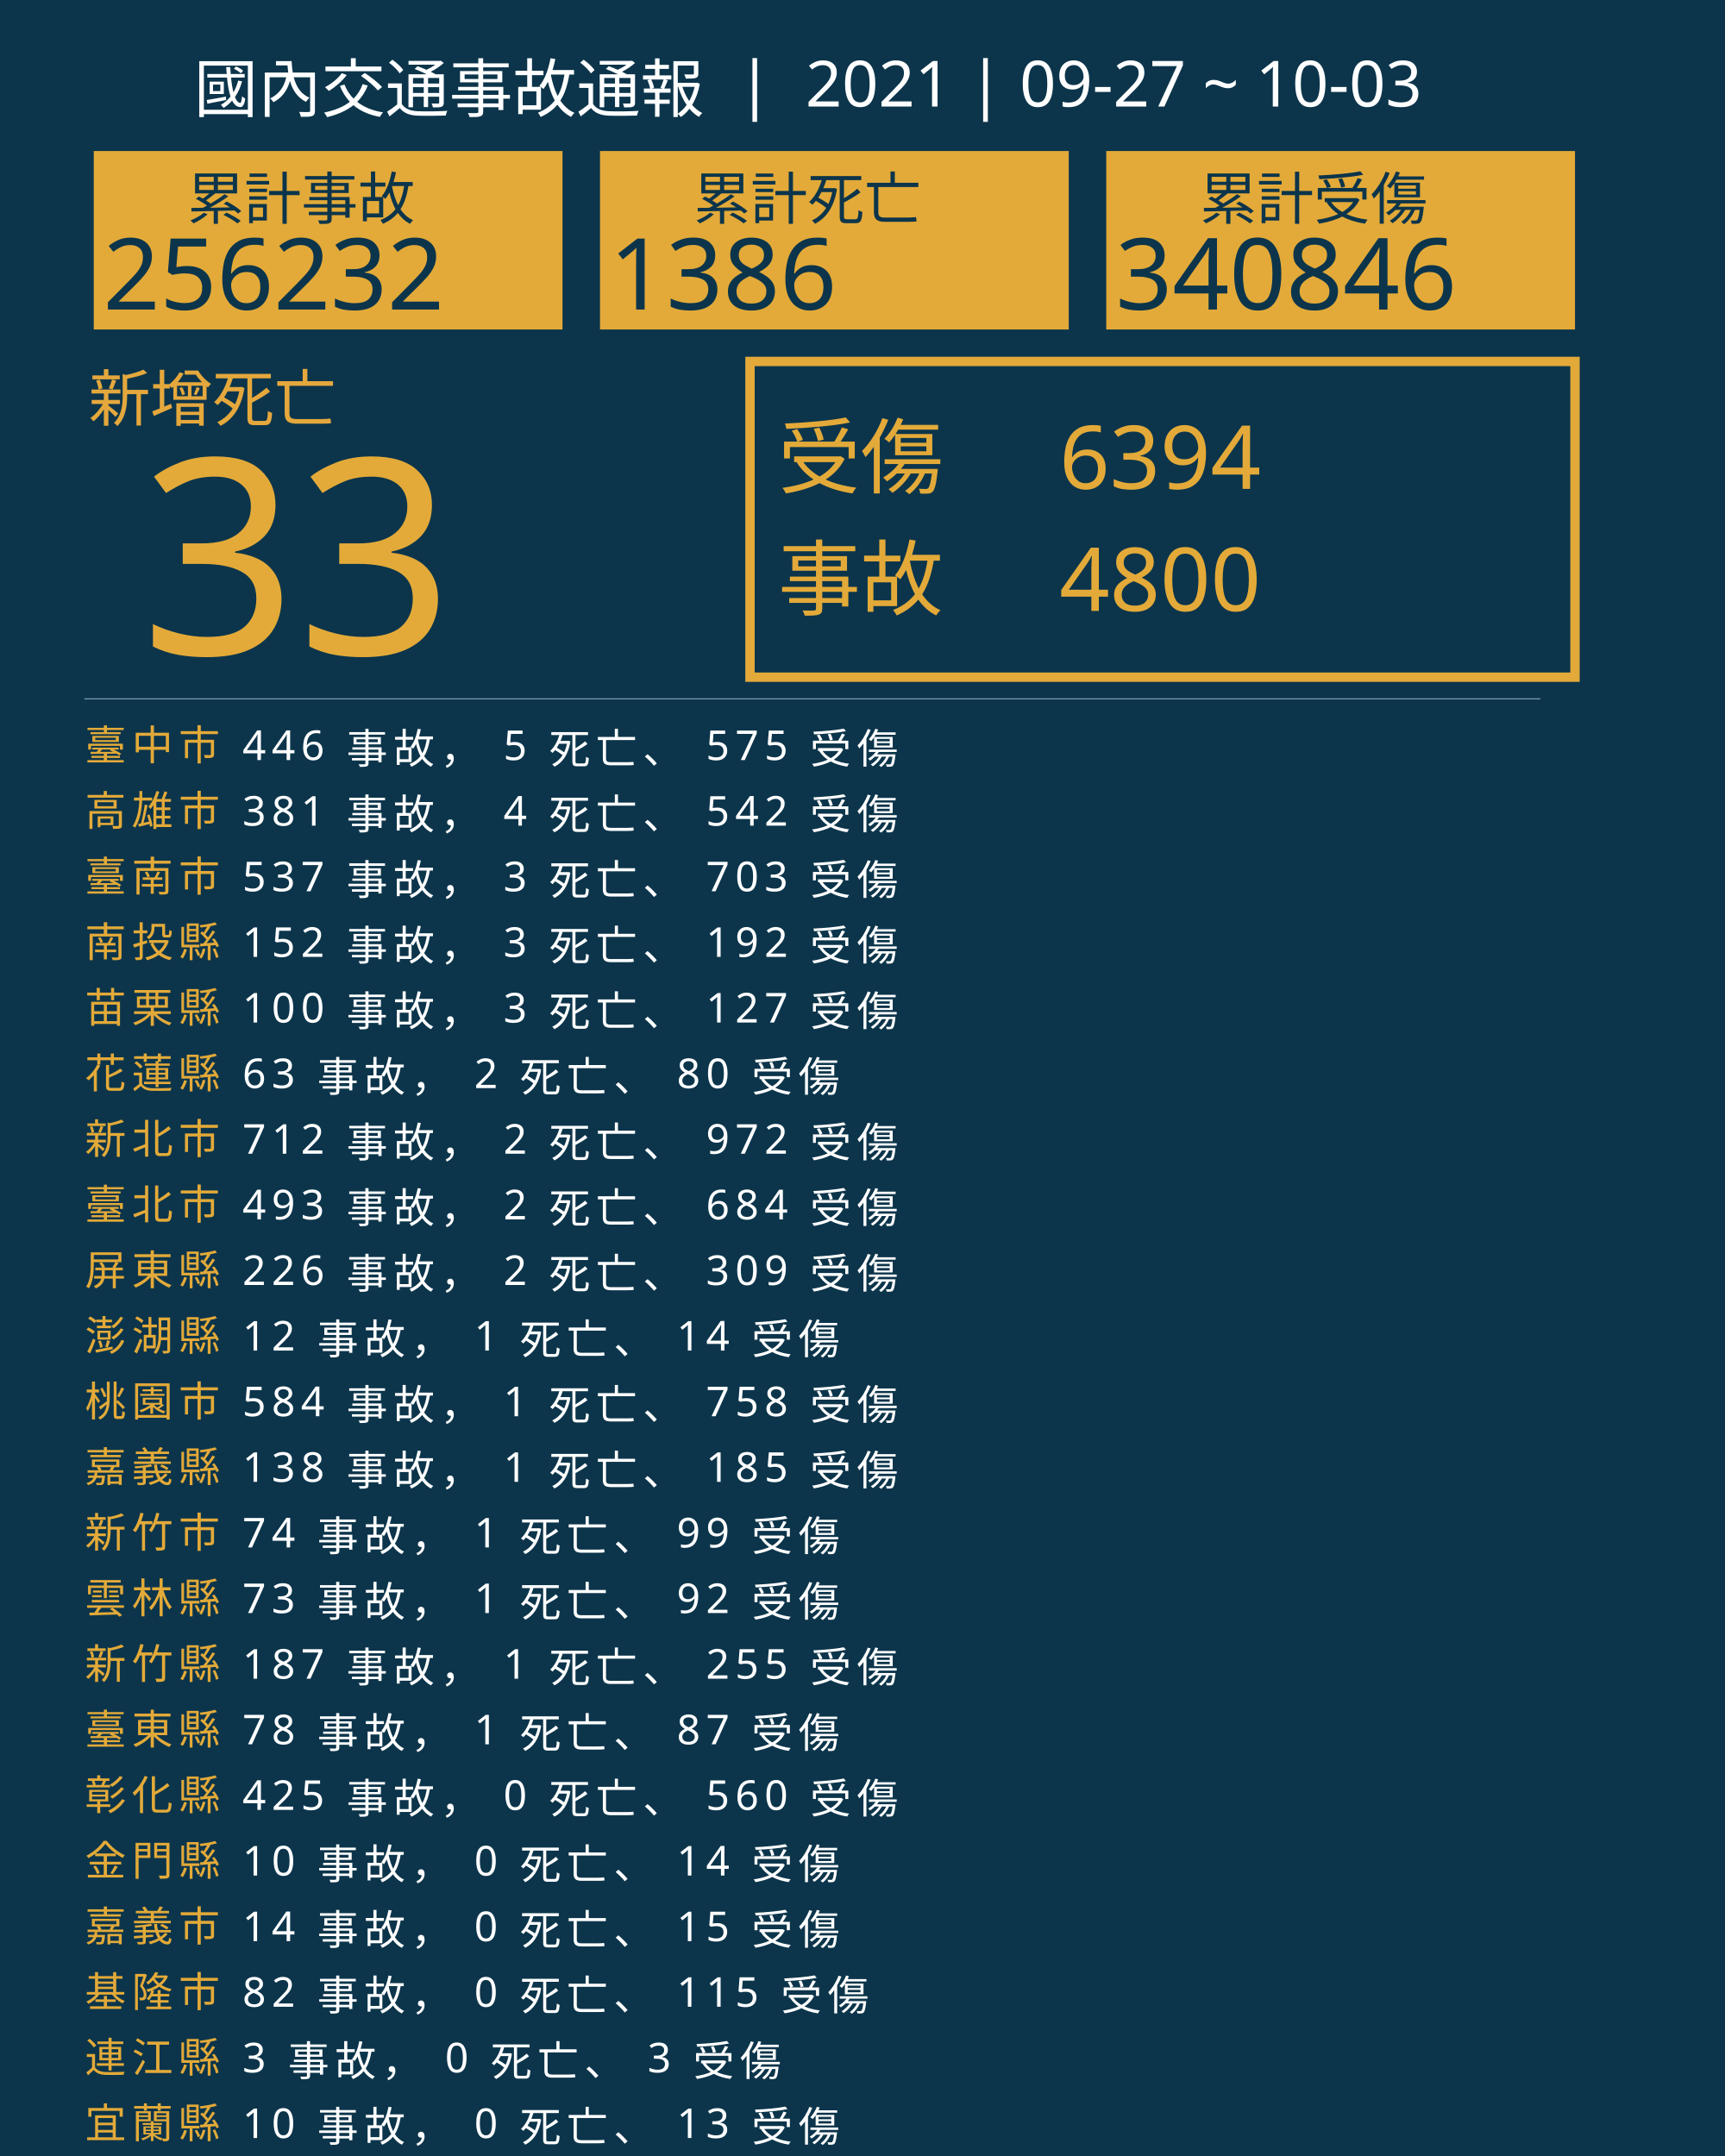
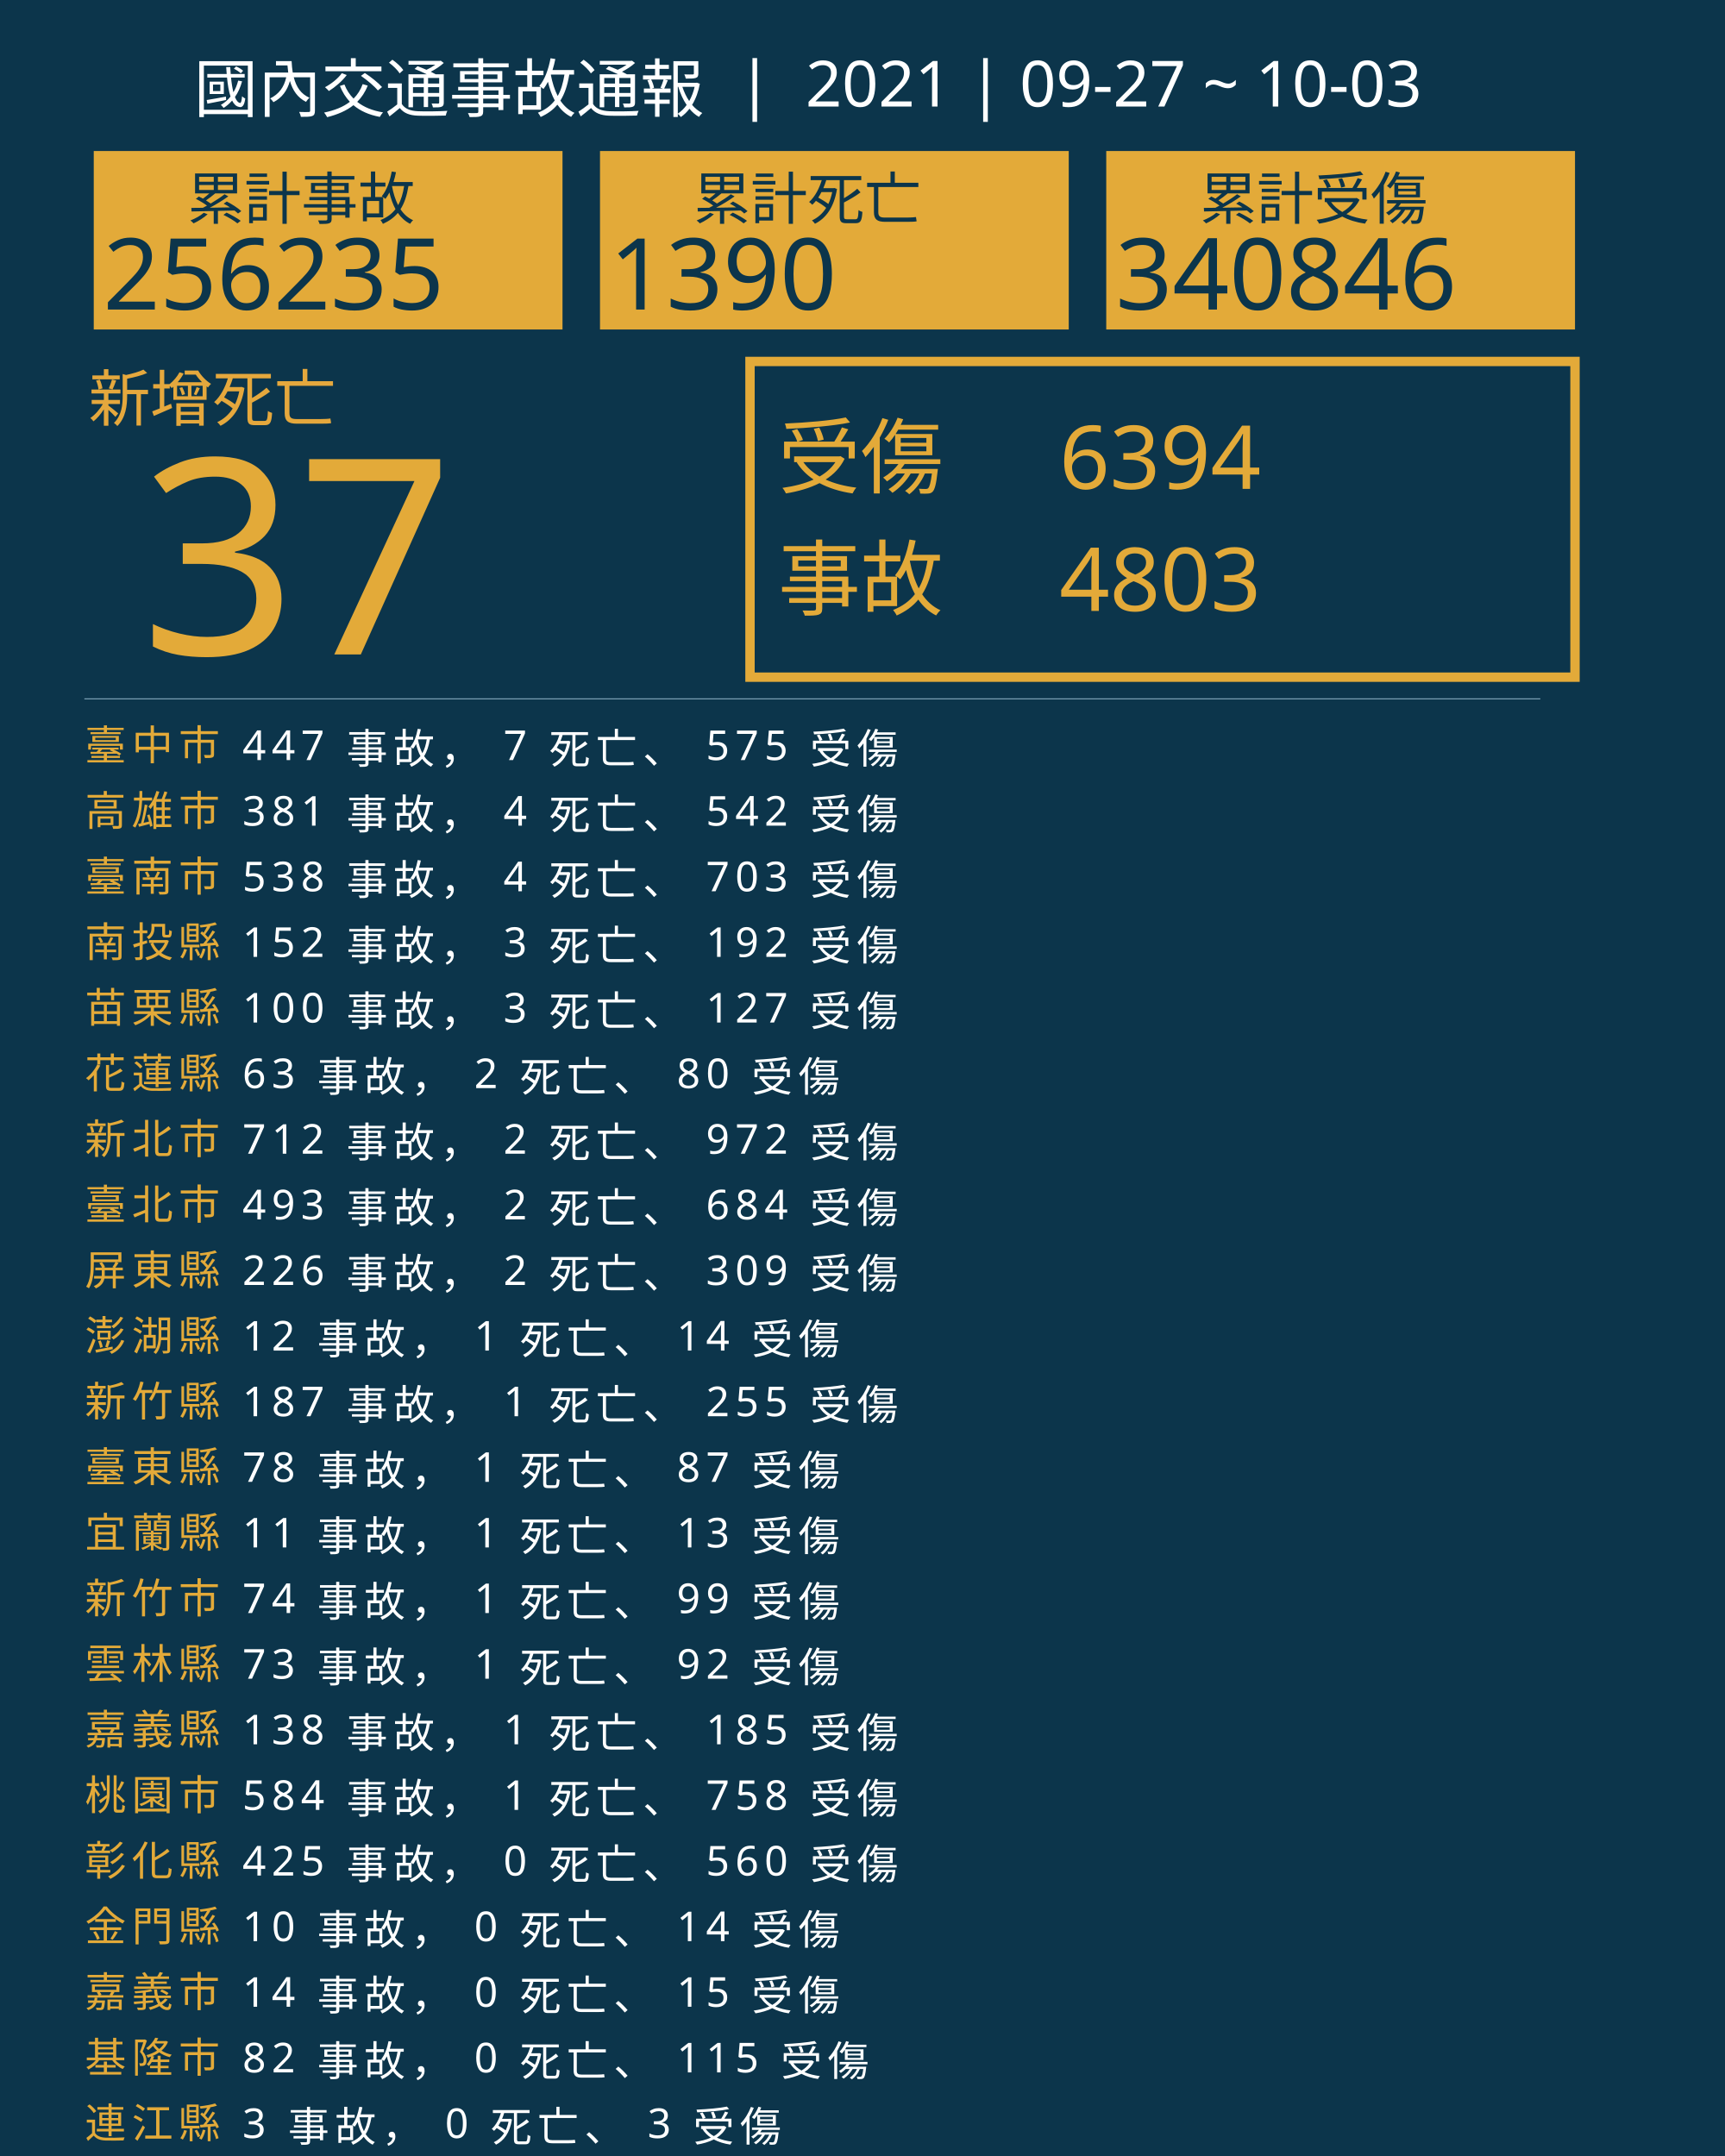
<svg xmlns="http://www.w3.org/2000/svg" version="1.1" id="圖層_1" x="0px" y="0px" viewBox="0 0 1840 2300" style="enable-background:new 0 0 1840 2300;" xml:space="preserve">
  <style type="text/css">
	.st0{fill:#0C354B;}
	.st1{fill:#E5A83D;}
	.st2{font-family:'NotoSansCJKtc-Bold-B5pc-H';}
	.st3{font-size:66px;}
	.st4{fill:#E3AA39;}
	.st5{font-family:'Arial-BoldMT';}
	.st6{font-size:291.776px;}
	.st7{fill:none;stroke:#E3AA39;stroke-miterlimit:10;stroke-width:10;}
	.st8{font-family:'NotoSansCJKtc-Light-B5pc-H';}
	.st9{font-size:88px;}
	.st10{font-family:'NotoSansCJKtc-Medium-B5pc-H';}
	.st11{font-size:94px;}
	.st12{fill:none;stroke:#8AAFC1;stroke-miterlimit:10;}
	.st13{font-size:60.649px;}
	.st14{font-size:106px;}
	.st15{fill:none;}
	.st16{font-size:44px;}
	.st17{letter-spacing:6;}
	.st18{fill:#FFFFFF;}
	.st19{letter-spacing:1;}
	.st20{font-size:68px;}
</style>
  <rect class="st0" width="1840" height="2300" />
  <text transform="matrix(1 0 0 1 94.5001 449.017)" class="st1 st2 st3">新增死亡</text>
  <g>
-     <text transform="matrix(1 0 0 1 150 698.1412)" class="st4 st5 st6">33</text>
+     <text transform="matrix(1 0 0 1 150 698.1412)" class="st4 st5 st6">37</text>
  </g>
  <g>
    <rect x="800" y="385.6" class="st7" width="880" height="336.8" />
    <g>
      <text transform="matrix(1 0 0 1 830 519.593)" class="st4 st8 st9">受傷</text>
      <text transform="matrix(1 0 0 1 1130 521.5084)" class="st4 st10 st11">6394</text>
-       <text transform="matrix(1 0 0 1 1130 651.7274)" class="st4 st10 st11">4800</text>
+       <text transform="matrix(1 0 0 1 1130 651.7274)" class="st4 st10 st11">4803</text>
      <text transform="matrix(1 0 0 1 830 649.4965)" class="st4 st8 st9">事故</text>
    </g>
  </g>
  <line class="st12" x1="90" y1="745.5" x2="1643" y2="745.5" />
  <g>
    <g>
      <rect x="100" y="161.1" class="st4" width="500" height="190.4" />
      <g>
        <text transform="matrix(1 0 0 1 200 233.9079)" class="st0 st10 st13">累計事故</text>
        <g>
-           <text transform="matrix(1 0 0 1 110 330.2121)" class="st0 st5 st14">256232</text>
+           <text transform="matrix(1 0 0 1 110 330.2121)" class="st0 st5 st14">256235</text>
        </g>
      </g>
    </g>
    <g>
      <rect x="640" y="161.1" class="st4" width="500" height="190.4" />
      <g>
        <text transform="matrix(1 0 0 1 740 233.908)" class="st0 st10 st13">累計死亡</text>
        <g>
-           <text transform="matrix(1 0 0 1 650 330.2122)" class="st0 st5 st14">1386</text>
+           <text transform="matrix(1 0 0 1 650 330.2122)" class="st0 st5 st14">1390</text>
        </g>
      </g>
    </g>
    <g>
      <rect x="1180" y="161.1" class="st4" width="500" height="190.4" />
      <g>
        <text transform="matrix(1 0 0 1 1280 233.908)" class="st0 st10 st13">累計受傷</text>
        <g>
          <text transform="matrix(1 0 0 1 1190 330.2122)" class="st0 st5 st14">340846</text>
        </g>
      </g>
    </g>
  </g>
  <rect x="90.6" y="772.1" class="st15" width="1141.8" height="314.8" />
  <text transform="matrix(1 0 0 1 90.5591 810.7965)">
    <tspan x="0" y="0" class="st4 st10 st16 st17">臺中市</tspan>
-     <tspan x="150.6" y="0" class="st18 st10 st16 st17"> 446 事故， 5 死亡、 575 受傷</tspan>
+     <tspan x="150.6" y="0" class="st18 st10 st16 st17"> 447 事故， 7 死亡、 575 受傷</tspan>
    <tspan x="0" y="70" class="st4 st10 st16 st17">高雄市</tspan>
    <tspan x="150.6" y="70" class="st18 st10 st16 st17"> 381 事故， 4 死亡、 542 受傷</tspan>
    <tspan x="0" y="140" class="st4 st10 st16 st17">臺南市</tspan>
-     <tspan x="150.6" y="140" class="st18 st10 st16 st17"> 537 事故， 3 死亡、 703 受傷</tspan>
+     <tspan x="150.6" y="140" class="st18 st10 st16 st17"> 538 事故， 4 死亡、 703 受傷</tspan>
    <tspan x="0" y="210" class="st4 st10 st16 st17">南投縣</tspan>
    <tspan x="150.6" y="210" class="st18 st10 st16 st17"> 152 事故， 3 死亡、 192 受傷</tspan>
    <tspan x="0" y="280" class="st4 st10 st16 st17">苗栗縣</tspan>
    <tspan x="150.6" y="280" class="st18 st10 st16 st17"> 100 事故， 3 死亡、 127 受傷</tspan>
    <tspan x="0" y="350" class="st4 st10 st16 st17">花蓮縣</tspan>
    <tspan x="150.6" y="350" class="st18 st10 st16 st17"> 63 事故， 2 死亡、 80 受傷</tspan>
    <tspan x="0" y="420" class="st4 st10 st16 st17">新北市</tspan>
    <tspan x="150.6" y="420" class="st18 st10 st16 st17"> 712 事故， 2 死亡、 972 受傷</tspan>
    <tspan x="0" y="490" class="st4 st10 st16 st17">臺北市</tspan>
    <tspan x="150.6" y="490" class="st18 st10 st16 st17"> 493 事故， 2 死亡、 684 受傷</tspan>
    <tspan x="0" y="560" class="st4 st10 st16 st17">屏東縣</tspan>
    <tspan x="150.6" y="560" class="st18 st10 st16 st17"> 226 事故， 2 死亡、 309 受傷</tspan>
    <tspan x="0" y="630" class="st4 st10 st16 st17">澎湖縣</tspan>
    <tspan x="150.6" y="630" class="st18 st10 st16 st17"> 12 事故， 1 死亡、 14 受傷</tspan>
-     <tspan x="0" y="700" class="st4 st10 st16 st17">桃園市</tspan>
-     <tspan x="150.6" y="700" class="st18 st10 st16 st17"> 584 事故， 1 死亡、 758 受傷</tspan>
-     <tspan x="0" y="770" class="st4 st10 st16 st17">嘉義縣</tspan>
-     <tspan x="150.6" y="770" class="st18 st10 st16 st17"> 138 事故， 1 死亡、 185 受傷</tspan>
-     <tspan x="0" y="840" class="st4 st10 st16 st17">新竹市</tspan>
-     <tspan x="150.6" y="840" class="st18 st10 st16 st17"> 74 事故， 1 死亡、 99 受傷</tspan>
-     <tspan x="0" y="910" class="st4 st10 st16 st17">雲林縣</tspan>
-     <tspan x="150.6" y="910" class="st18 st10 st16 st17"> 73 事故， 1 死亡、 92 受傷</tspan>
-     <tspan x="0" y="980" class="st4 st10 st16 st17">新竹縣</tspan>
-     <tspan x="150.6" y="980" class="st18 st10 st16 st17"> 187 事故， 1 死亡、 255 受傷</tspan>
-     <tspan x="0" y="1050" class="st4 st10 st16 st17">臺東縣</tspan>
-     <tspan x="150.6" y="1050" class="st18 st10 st16 st17"> 78 事故， 1 死亡、 87 受傷</tspan>
-     <tspan x="0" y="1120" class="st4 st10 st16 st17">彰化縣</tspan>
-     <tspan x="150.6" y="1120" class="st18 st10 st16 st17"> 425 事故， 0 死亡、 560 受傷</tspan>
-     <tspan x="0" y="1190" class="st4 st10 st16 st17">金門縣</tspan>
-     <tspan x="150.6" y="1190" class="st18 st10 st16 st17"> 10 事故， 0 死亡、 14 受傷</tspan>
-     <tspan x="0" y="1260" class="st4 st10 st16 st17">嘉義市</tspan>
-     <tspan x="150.6" y="1260" class="st18 st10 st16 st17"> 14 事故， 0 死亡、 15 受傷</tspan>
-     <tspan x="0" y="1330" class="st4 st10 st16 st17">基隆市</tspan>
-     <tspan x="150.6" y="1330" class="st18 st10 st16 st17"> 82 事故， 0 死亡、 115 受傷</tspan>
-     <tspan x="0" y="1400" class="st4 st10 st16 st17">連江縣</tspan>
-     <tspan x="150.6" y="1400" class="st18 st10 st16 st17"> 3 事故， 0 死亡、 3 受傷</tspan>
-     <tspan x="0" y="1470" class="st4 st10 st16 st17">宜蘭縣</tspan>
-     <tspan x="150.6" y="1470" class="st18 st10 st16 st17"> 10 事故， 0 死亡、 13 受傷</tspan>
+     <tspan x="0" y="700" class="st4 st10 st16 st17">新竹縣</tspan>
+     <tspan x="150.6" y="700" class="st18 st10 st16 st17"> 187 事故， 1 死亡、 255 受傷</tspan>
+     <tspan x="0" y="770" class="st4 st10 st16 st17">臺東縣</tspan>
+     <tspan x="150.6" y="770" class="st18 st10 st16 st17"> 78 事故， 1 死亡、 87 受傷</tspan>
+     <tspan x="0" y="840" class="st4 st10 st16 st17">宜蘭縣</tspan>
+     <tspan x="150.6" y="840" class="st18 st10 st16 st17"> 11 事故， 1 死亡、 13 受傷</tspan>
+     <tspan x="0" y="910" class="st4 st10 st16 st17">新竹市</tspan>
+     <tspan x="150.6" y="910" class="st18 st10 st16 st17"> 74 事故， 1 死亡、 99 受傷</tspan>
+     <tspan x="0" y="980" class="st4 st10 st16 st17">雲林縣</tspan>
+     <tspan x="150.6" y="980" class="st18 st10 st16 st17"> 73 事故， 1 死亡、 92 受傷</tspan>
+     <tspan x="0" y="1050" class="st4 st10 st16 st17">嘉義縣</tspan>
+     <tspan x="150.6" y="1050" class="st18 st10 st16 st17"> 138 事故， 1 死亡、 185 受傷</tspan>
+     <tspan x="0" y="1120" class="st4 st10 st16 st17">桃園市</tspan>
+     <tspan x="150.6" y="1120" class="st18 st10 st16 st17"> 584 事故， 1 死亡、 758 受傷</tspan>
+     <tspan x="0" y="1190" class="st4 st10 st16 st17">彰化縣</tspan>
+     <tspan x="150.6" y="1190" class="st18 st10 st16 st17"> 425 事故， 0 死亡、 560 受傷</tspan>
+     <tspan x="0" y="1260" class="st4 st10 st16 st17">金門縣</tspan>
+     <tspan x="150.6" y="1260" class="st18 st10 st16 st17"> 10 事故， 0 死亡、 14 受傷</tspan>
+     <tspan x="0" y="1330" class="st4 st10 st16 st17">嘉義市</tspan>
+     <tspan x="150.6" y="1330" class="st18 st10 st16 st17"> 14 事故， 0 死亡、 15 受傷</tspan>
+     <tspan x="0" y="1400" class="st4 st10 st16 st17">基隆市</tspan>
+     <tspan x="150.6" y="1400" class="st18 st10 st16 st17"> 82 事故， 0 死亡、 115 受傷</tspan>
+     <tspan x="0" y="1470" class="st4 st10 st16 st17">連江縣</tspan>
+     <tspan x="150.6" y="1470" class="st18 st10 st16 st17"> 3 事故， 0 死亡、 3 受傷</tspan>
  </text>
  <text transform="matrix(1 0 0 1 207 119.2712)" class="st18 st8 st20">國內交通事故通報  |  2021 | 09-27 ~ 10-03</text>
</svg>
